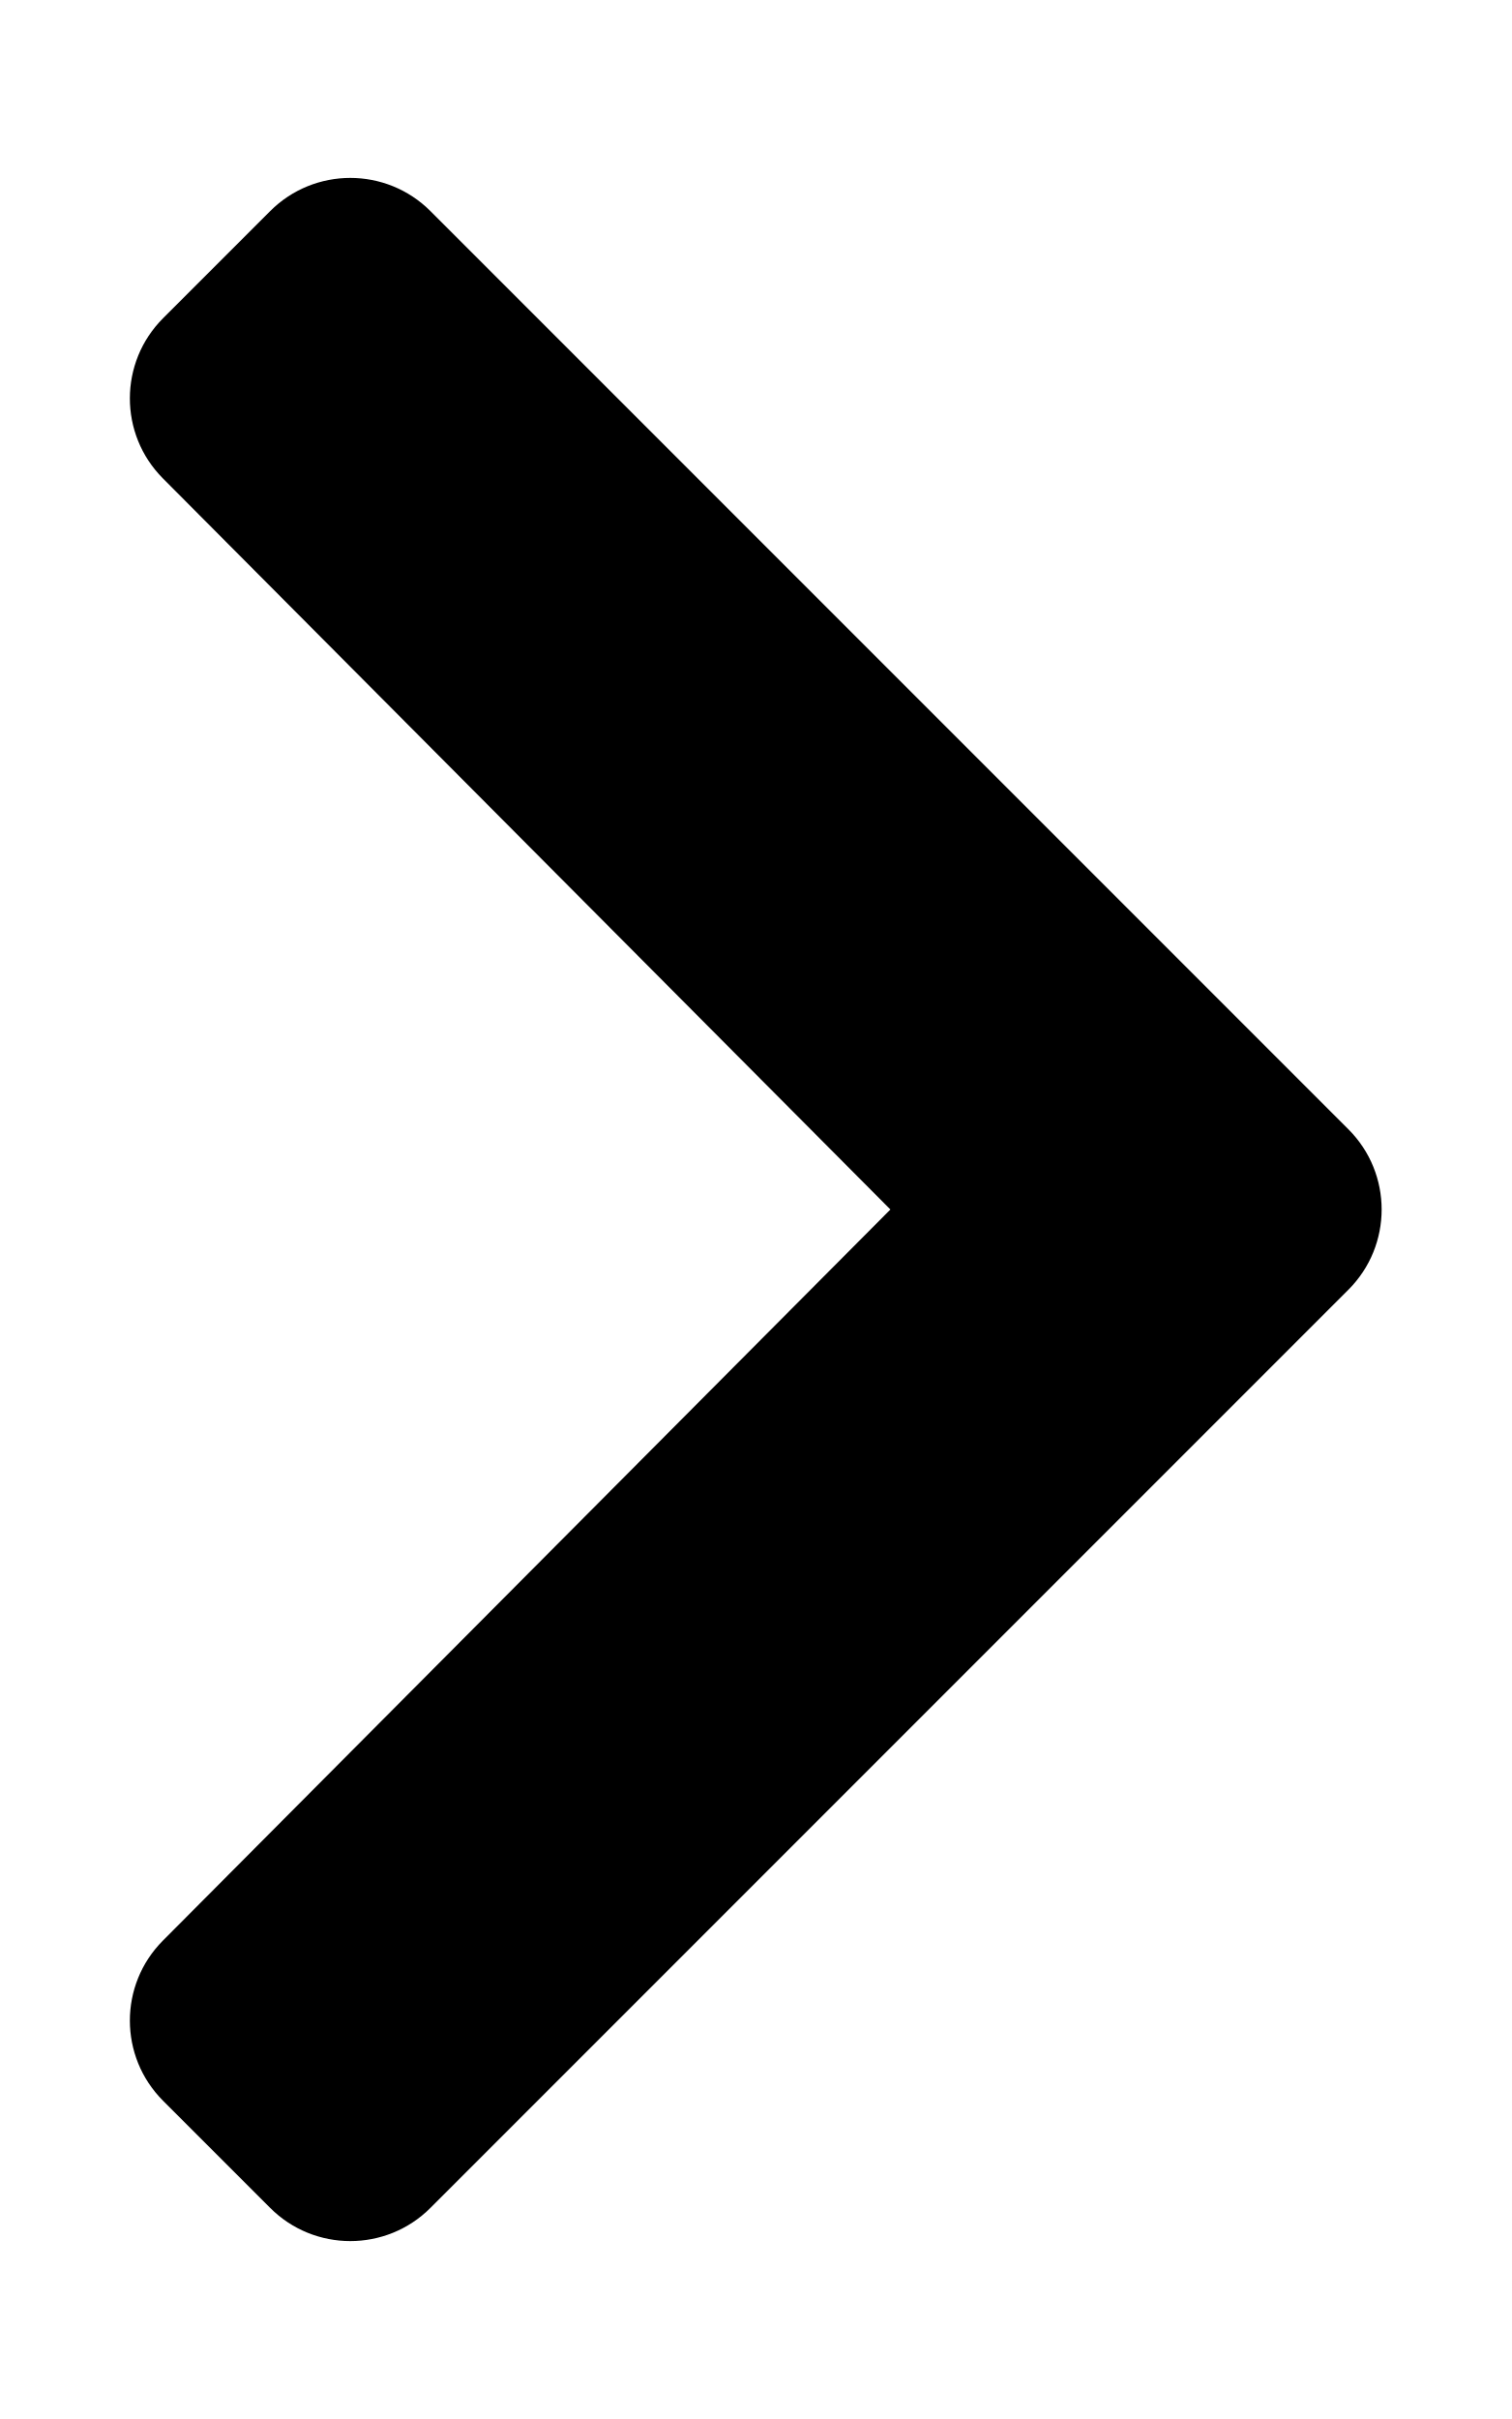
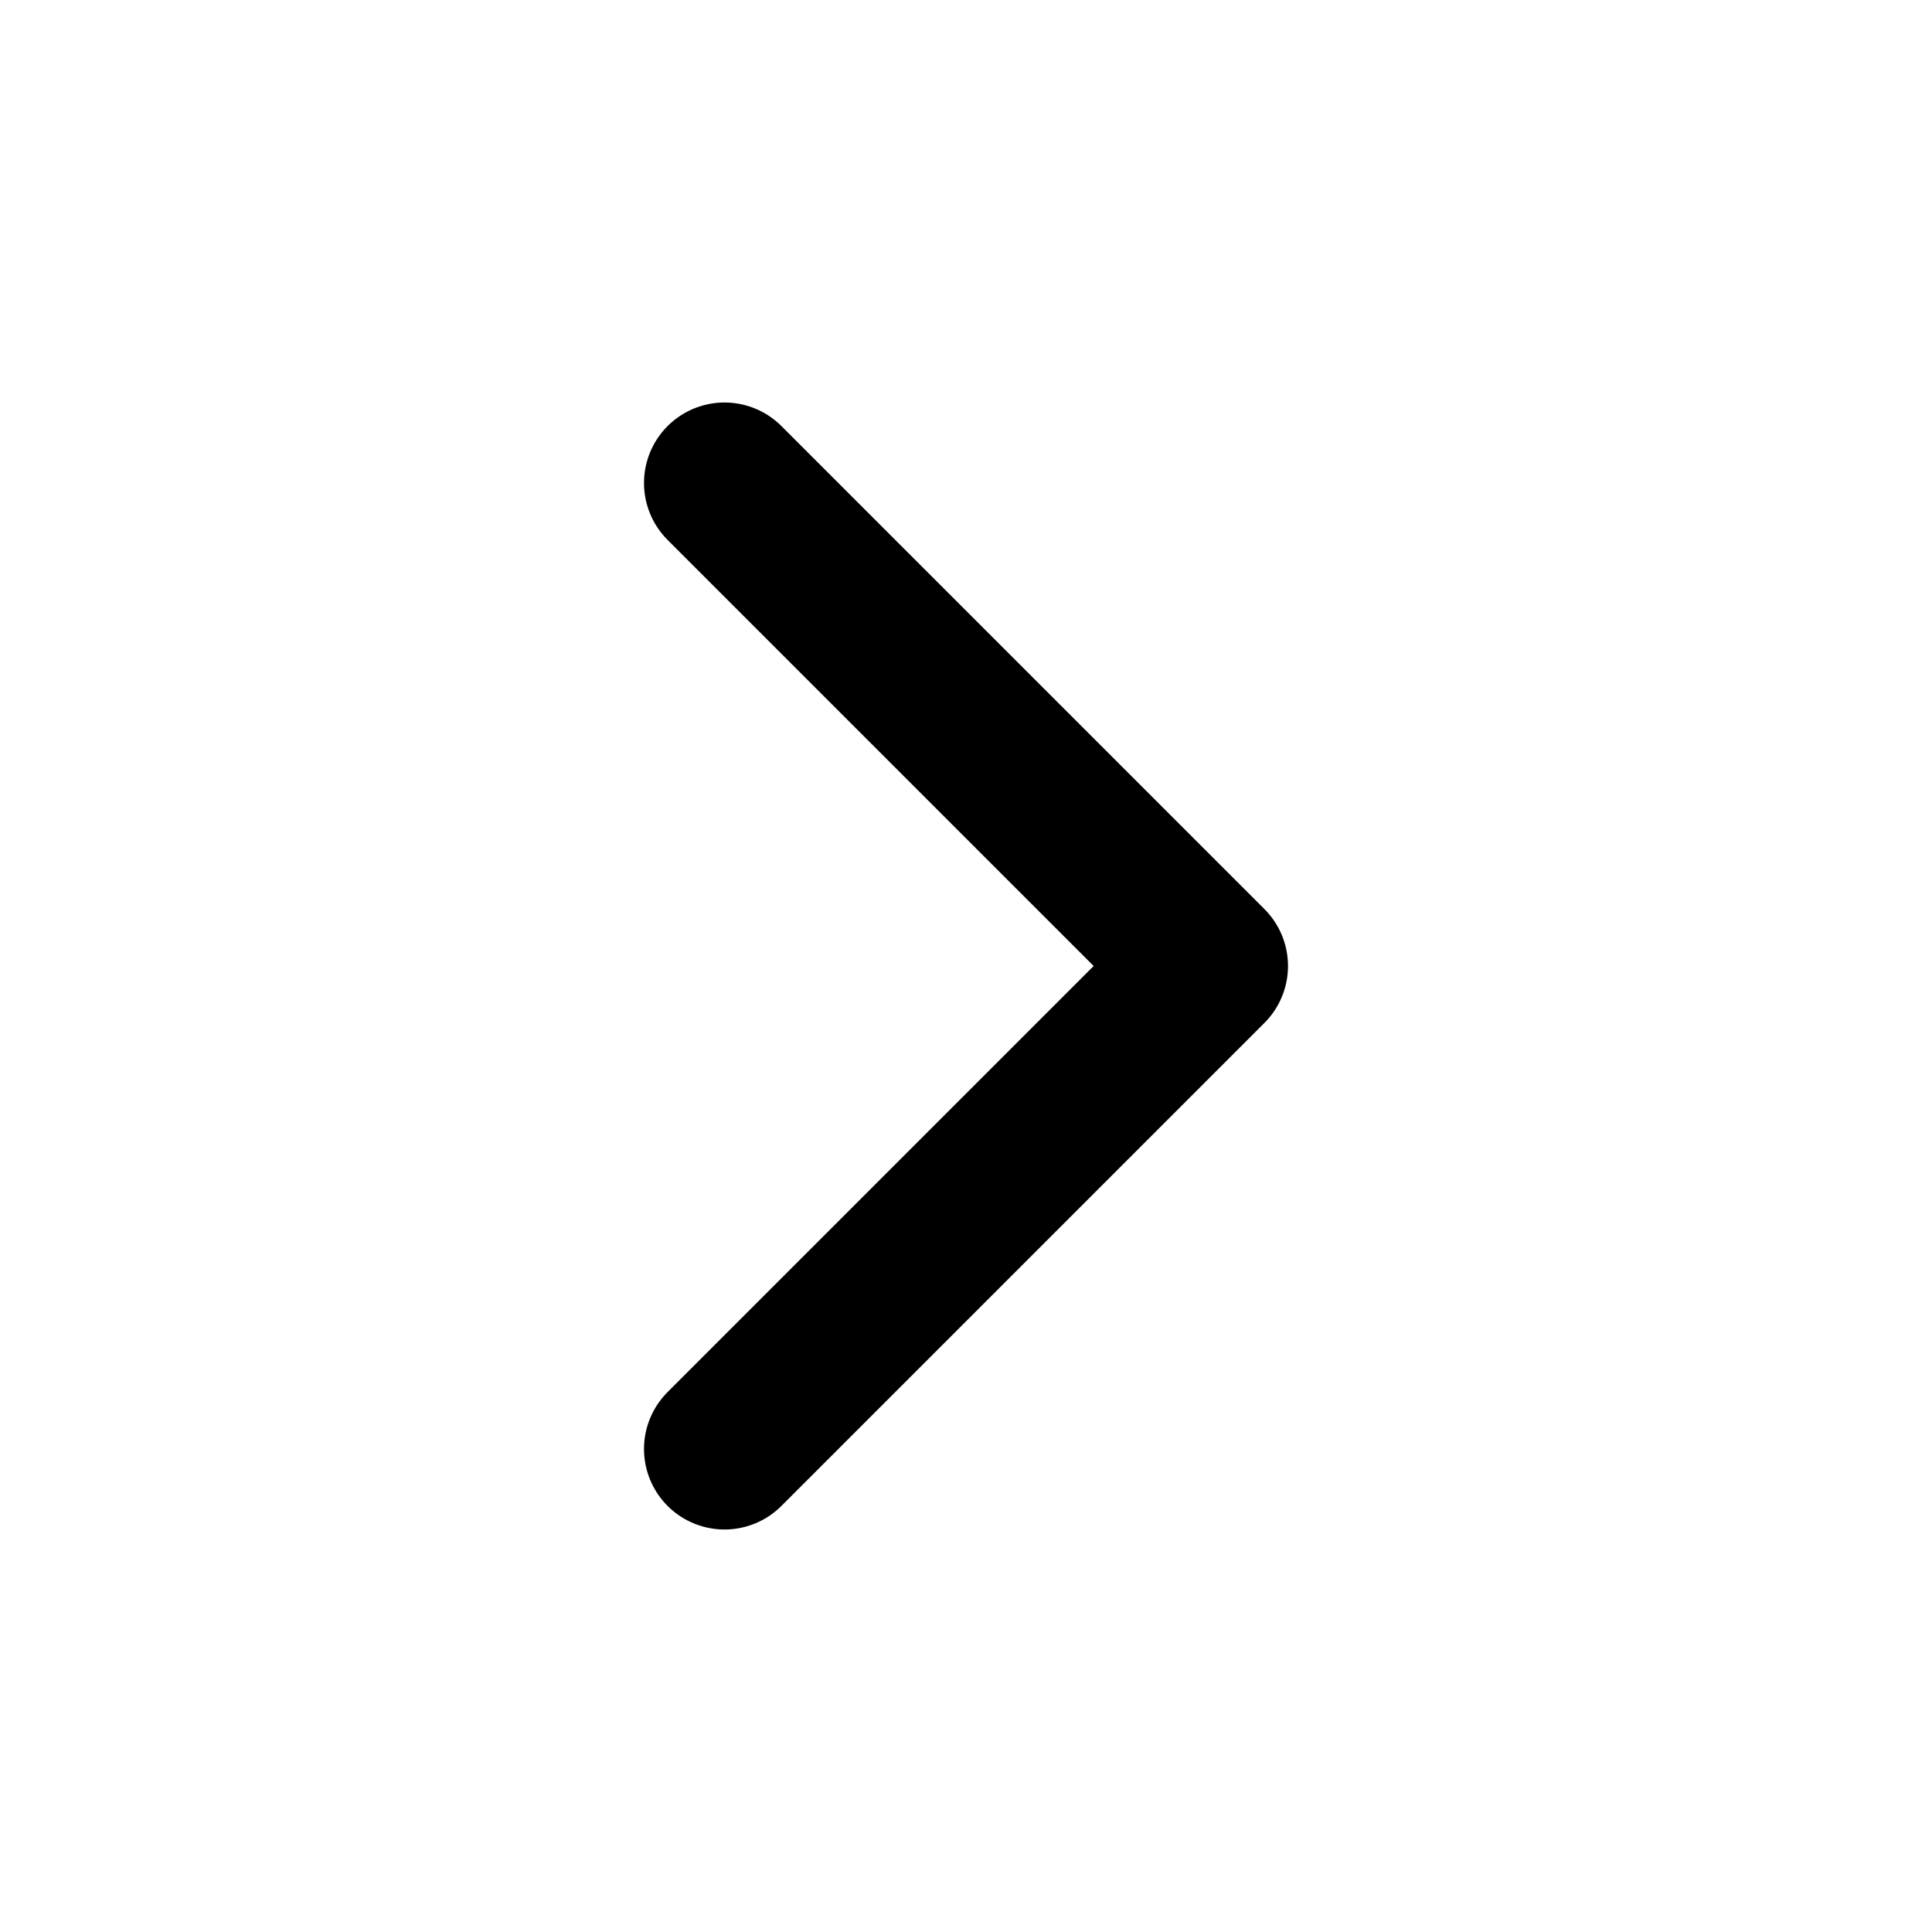
- <svg xmlns="http://www.w3.org/2000/svg" viewBox="0 0 320 512">
-   <path d="M285.476 272.971L91.132 467.314c-9.373 9.373-24.569 9.373-33.941 0l-22.667-22.667c-9.357-9.357-9.375-24.522-.04-33.901L188.505 256L34.484 101.255c-9.335-9.379-9.317-24.544.04-33.901l22.667-22.667c9.373-9.373 24.569-9.373 33.941 0L285.475 239.03c9.373 9.372 9.373 24.568.001 33.941z" fill="currentColor" />
+ <svg xmlns="http://www.w3.org/2000/svg" viewBox="0 0 24 24">
+   <path d="M9 6l6 6l-6 6" fill="none" stroke="currentColor" stroke-width="2" stroke-linecap="round" stroke-linejoin="round" />
</svg>
